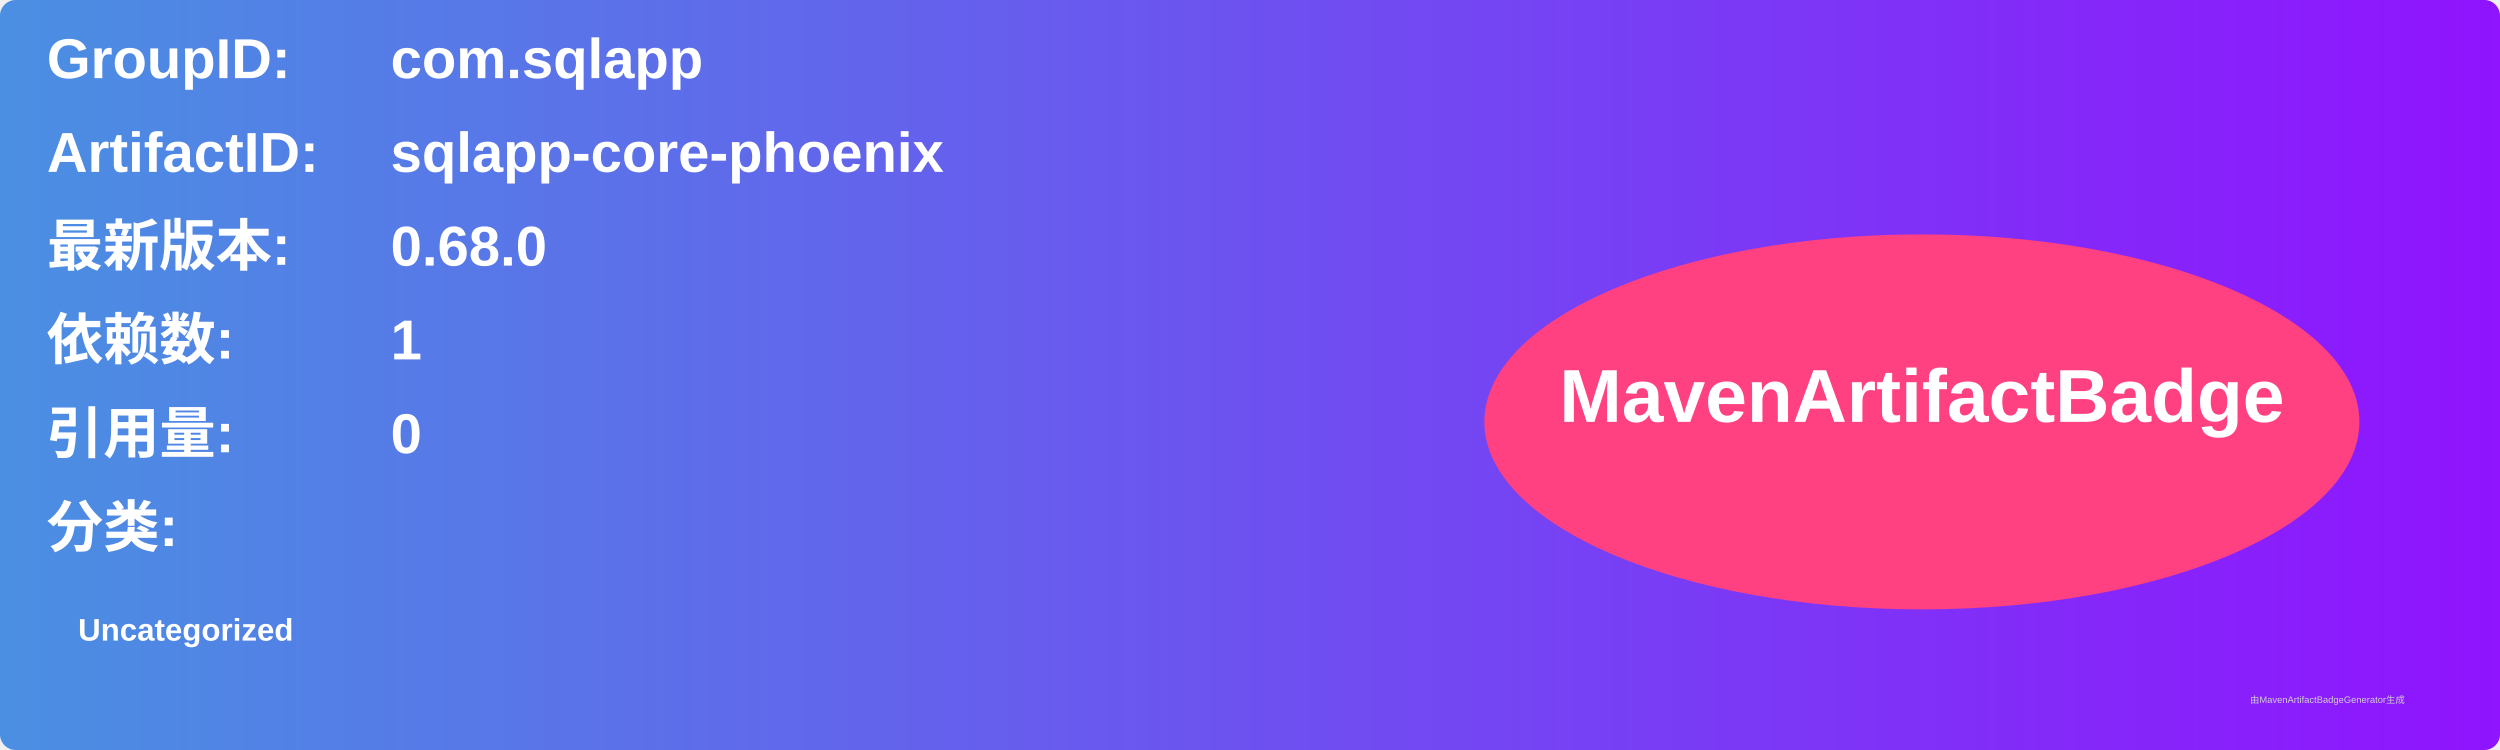
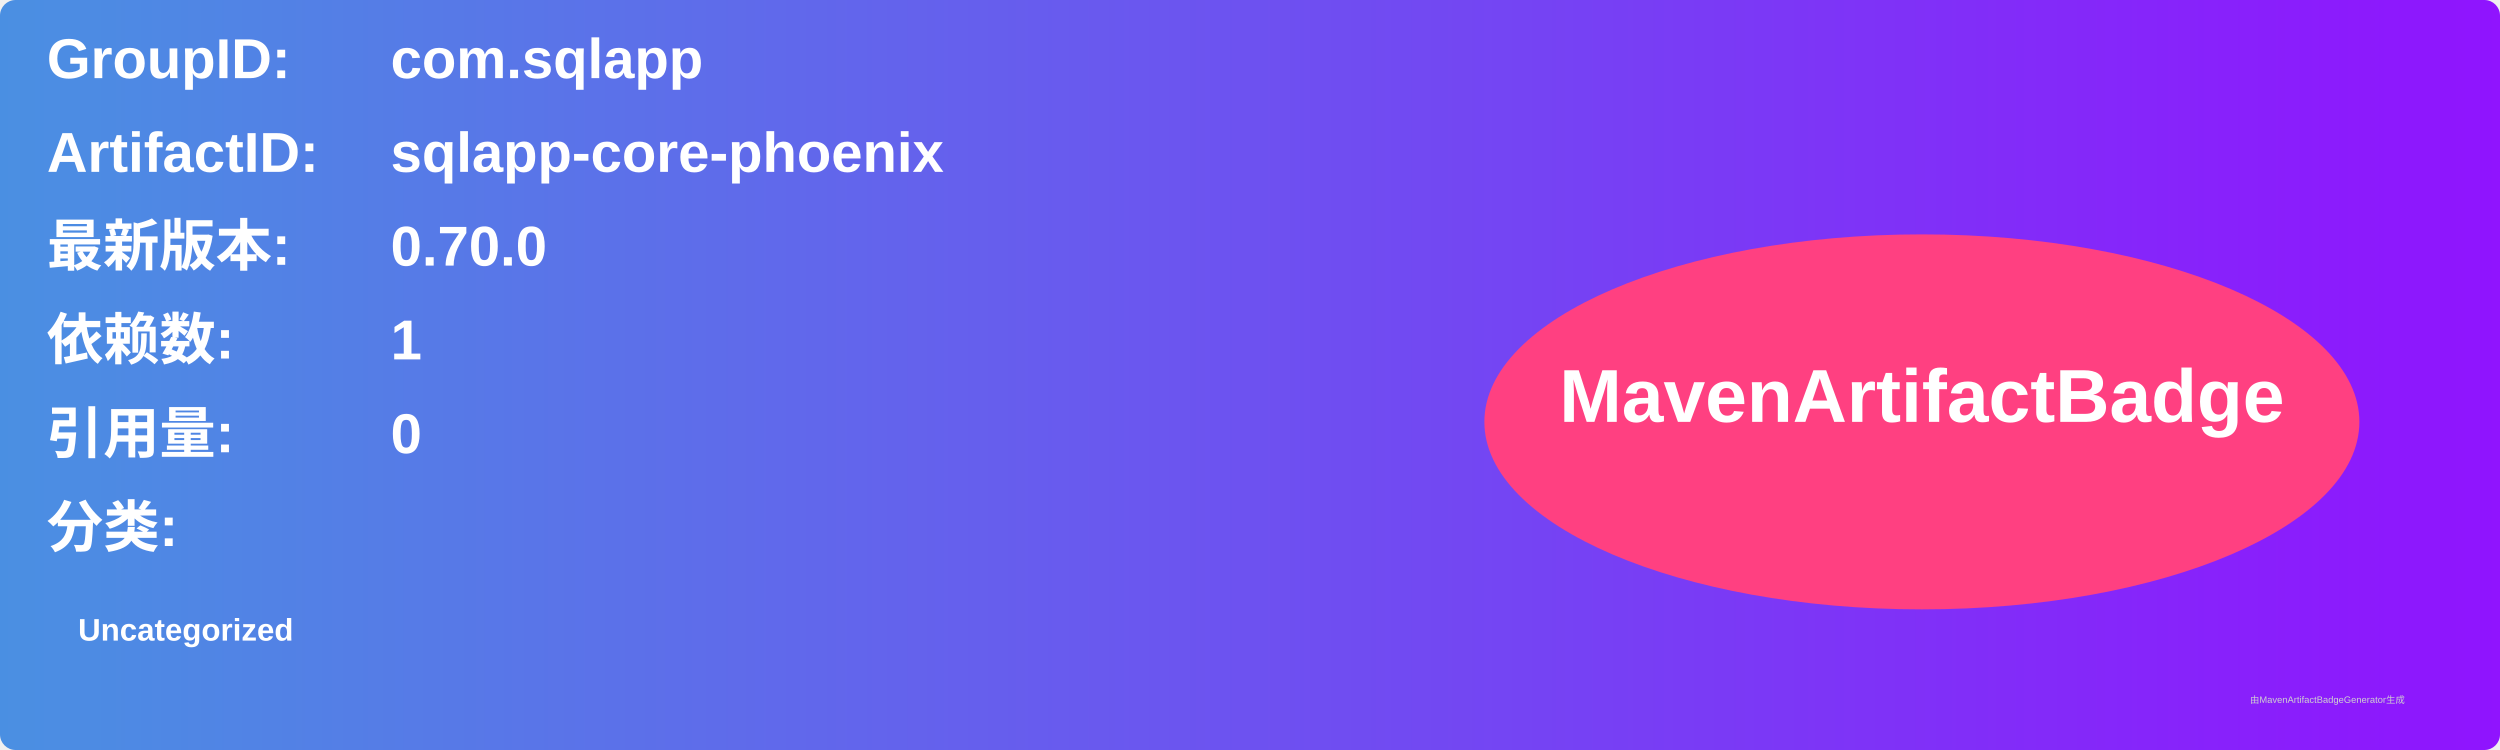
<svg xmlns="http://www.w3.org/2000/svg" width="800" height="240" viewBox="0 0 800 240">
  <linearGradient id="grad" x1="0%" y1="0%" x2="100%" y2="0%">
    <stop offset="0%" stop-color="#4a90e2" />
    <stop offset="100%" stop-color="#9013fe" />
  </linearGradient>
  <rect width="100%" height="100%" rx="5" ry="5" fill="url(#grad)" />
  <g transform="translate(15, 15)">
    <text x="0" y="10" font-family="Arial" font-size="18" fill="white" font-weight="bold" width="260">GroupID:</text>
    <text x="110" y="10" font-family="Arial" font-size="18" fill="white" font-weight="bold" width="460">com.sqlapp</text>
    <text x="0" y="40" font-family="Arial" font-size="18" fill="white" font-weight="bold" width="260">ArtifactID:</text>
    <text x="110" y="40" font-family="Arial" font-size="18" fill="white" font-weight="bold" width="460">sqlapp-core-phoenix</text>
    <text x="0" y="70" font-family="Arial" font-size="18" fill="white" font-weight="bold">最新版本:</text>
    <text x="110" y="70" font-family="Arial" font-size="18" fill="white" font-weight="bold">
-       <tspan font-weight="bold">0.68.0</tspan>
+       <tspan font-weight="bold">0.70.0</tspan>
    </text>
    <text x="0" y="100" font-family="Arial" font-size="18" fill="white" font-weight="bold">依赖数: </text>
    <text x="110" y="100" font-family="Arial" font-size="18" fill="white">
      <tspan font-weight="bold">1</tspan>
    </text>
    <text x="0" y="130" font-family="Arial" font-size="18" fill="white" font-weight="bold">引用量: </text>
    <text x="110" y="130" font-family="Arial" font-size="18" fill="white">
      <tspan font-weight="bold">0</tspan>
    </text>
    <text x="0" y="160" font-family="Arial" font-size="18" fill="white" font-weight="bold">分类:</text>
    <text x="10" y="190" font-family="Arial" font-size="10" fill="white">
      <tspan font-weight="bold">Uncategorized</tspan>
    </text>
    <ellipse cx="600" cy="120" rx="140" ry="60" fill="#ff4081" />
    <text x="600" y="120" text-anchor="middle" font-family="Arial" font-size="24" fill="white" font-weight="bold">MavenArtifactBadge</text>
  </g>
  <text x="720" y="225" font-family="Arial" font-size="3" fill="#d0d0d0">由MavenArtifactBadgeGenerator生成</text>
</svg>
